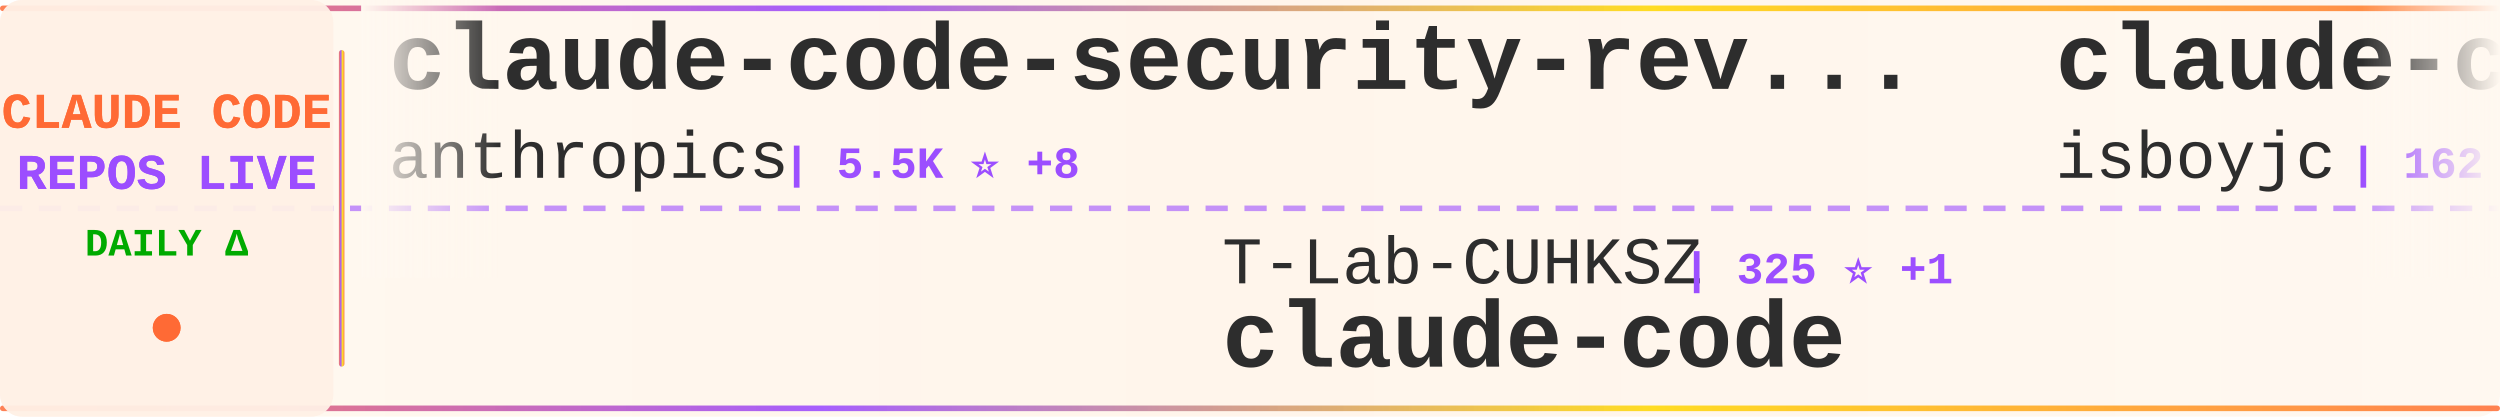
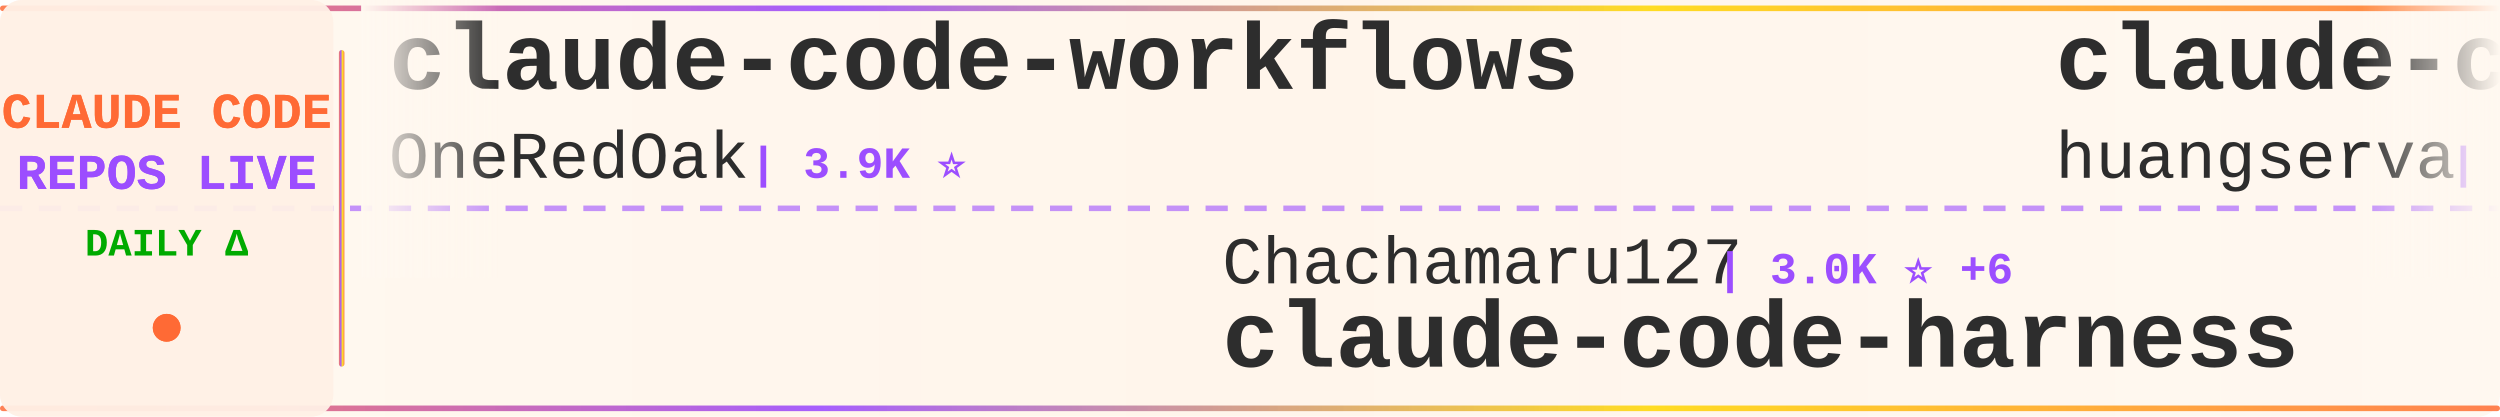
<svg xmlns="http://www.w3.org/2000/svg" width="900" height="150">
  <defs>
    <linearGradient id="tickerBg" x1="0%" y1="0%" x2="100%" y2="0%">
      <stop offset="0%" style="stop-color:#fff8f0;stop-opacity:0.98" />
      <stop offset="50%" style="stop-color:#fff5eb;stop-opacity:1" />
      <stop offset="100%" style="stop-color:#fff8f0;stop-opacity:0.98" />
    </linearGradient>
    <linearGradient id="borderGrad" x1="0%" y1="0%" x2="100%" y2="0%">
      <stop offset="0%" style="stop-color:#FF6B35;stop-opacity:0.85">
        <animate attributeName="stop-opacity" values="0.85;1;0.85" dur="2s" repeatCount="indefinite" />
      </stop>
      <stop offset="33%" style="stop-color:#9C4EFF;stop-opacity:0.9">
        <animate attributeName="stop-opacity" values="0.9;1;0.9" dur="2.2s" repeatCount="indefinite" />
      </stop>
      <stop offset="66%" style="stop-color:#FFD700;stop-opacity:0.85">
        <animate attributeName="stop-opacity" values="0.85;1;0.85" dur="1.8s" repeatCount="indefinite" />
      </stop>
      <stop offset="100%" style="stop-color:#FF6B35;stop-opacity:0.85">
        <animate attributeName="stop-opacity" values="0.85;1;0.85" dur="2s" repeatCount="indefinite" />
      </stop>
    </linearGradient>
    <filter id="textGlow">
      <feGaussianBlur stdDeviation="0.15" result="coloredBlur" />
      <feMerge>
        <feMergeNode in="coloredBlur" />
        <feMergeNode in="SourceGraphic" />
      </feMerge>
    </filter>
    <filter id="metricGlow">
      <feGaussianBlur stdDeviation="0.2" result="coloredBlur" />
      <feMerge>
        <feMergeNode in="coloredBlur" />
        <feMergeNode in="SourceGraphic" />
      </feMerge>
    </filter>
    <linearGradient id="leftFade" x1="0%" y1="0%" x2="100%" y2="0%">
      <stop offset="0%" style="stop-color:#fff8f0;stop-opacity:1" />
      <stop offset="100%" style="stop-color:#fff8f0;stop-opacity:0" />
    </linearGradient>
    <linearGradient id="rightFade" x1="0%" y1="0%" x2="100%" y2="0%">
      <stop offset="0%" style="stop-color:#fff8f0;stop-opacity:0" />
      <stop offset="100%" style="stop-color:#fff8f0;stop-opacity:1" />
    </linearGradient>
  </defs>
  <rect width="900" height="150" fill="url(#tickerBg)" rx="8" />
  <rect x="0" y="2" width="900" height="2" fill="url(#borderGrad)" rx="1" />
  <rect x="0" y="146" width="900" height="2" fill="url(#borderGrad)" rx="1" />
  <line x1="0" y1="75" x2="900" y2="75" stroke="#9C4EFF" stroke-width="2" stroke-dasharray="8 6" opacity="0.6" />
  <rect x="0" y="0" width="120" height="150" fill="#fff0e6" opacity="0.95" rx="8" />
  <text x="60" y="46" font-family="'Courier New', monospace" font-size="18" font-weight="bold" fill="#FF6B35" text-anchor="middle" filter="url(#textGlow)">
    CLAUDE CODE
  </text>
  <text x="60" y="68" font-family="'Courier New', monospace" font-size="18" font-weight="bold" fill="#9C4EFF" text-anchor="middle" filter="url(#textGlow)">
    REPOS LIVE
  </text>
  <text x="60" y="92" font-family="'Courier New', monospace" font-size="14" font-weight="bold" fill="#00aa00" text-anchor="middle">
    DAILY Δ
  </text>
  <circle cx="60" cy="118" r="5" fill="#FF6B35" filter="url(#metricGlow)">
    <animate attributeName="r" values="4;6;4" dur="1.5s" repeatCount="indefinite" />
    <animate attributeName="opacity" values="0.6;1;0.6" dur="1.5s" repeatCount="indefinite" />
  </circle>
  <rect x="122" y="18" width="2" height="114" fill="url(#borderGrad)" rx="1" />
  <clipPath id="tickerClip">
    <rect x="130" y="0" width="770" height="150" />
  </clipPath>
  <g clip-path="url(#tickerClip)">
    <g id="tickerItems">
      <animateTransform attributeName="transform" attributeType="XML" type="translate" from="0 0" to="-3000 0" dur="54s" repeatCount="indefinite" />
      <g transform="translate(0, 0)">
-         <text x="140" y="32" font-family="'Courier New', monospace" font-size="34" font-weight="bold" fill="#2d2d2d">claude-code-security-rev...</text>
-         <text x="140" y="64" font-family="'Courier New', monospace" font-size="24" font-weight="normal" fill="#2d2d2d" opacity="1.0">anthropics</text>
-         <text x="282" y="64" font-family="'Courier New', monospace" font-size="16" font-weight="bold" fill="#9C4EFF"> | 5.5K ⭐ +8</text>
+         <text x="140" y="32" font-family="'Courier New', monospace" font-size="34" font-weight="bold" fill="#2d2d2d">claude-code-workflows</text>
+         <text x="140" y="64" font-family="'Courier New', monospace" font-size="24" font-weight="normal" fill="#2d2d2d" opacity="1.0">OneRedOak</text>
+         <text x="270" y="64" font-family="'Courier New', monospace" font-size="16" font-weight="bold" fill="#9C4EFF"> | 3.9K ⭐</text>
      </g>
      <g transform="translate(300, 0)">
+         <text x="140" y="102" font-family="'Courier New', monospace" font-size="24" font-weight="normal" fill="#2d2d2d" opacity="1.0">Chachamaru127</text>
+         <text x="318" y="102" font-family="'Courier New', monospace" font-size="16" font-weight="bold" fill="#9C4EFF"> | 3.0K ⭐ +6</text>
+         <text x="140" y="132" font-family="'Courier New', monospace" font-size="34" font-weight="bold" fill="#2d2d2d">claude-code-harness</text>
+       </g>
+       <g transform="translate(600, 0)">
+         <text x="140" y="32" font-family="'Courier New', monospace" font-size="34" font-weight="bold" fill="#2d2d2d">claude-code-cli</text>
+         <text x="140" y="64" font-family="'Courier New', monospace" font-size="24" font-weight="normal" fill="#2d2d2d" opacity="1.0">huangserva</text>
+         <text x="282" y="64" font-family="'Courier New', monospace" font-size="16" font-weight="bold" fill="#9C4EFF"> | 618 ⭐</text>
+       </g>
+       <g transform="translate(900, 0)">
+         <text x="140" y="102" font-family="'Courier New', monospace" font-size="24" font-weight="normal" fill="#2d2d2d" opacity="1.0">carlvellotti</text>
+         <text x="306" y="102" font-family="'Courier New', monospace" font-size="16" font-weight="bold" fill="#9C4EFF"> | 2.1K ⭐</text>
+         <text x="140" y="132" font-family="'Courier New', monospace" font-size="34" font-weight="bold" fill="#2d2d2d">claude-code-pm-course</text>
+       </g>
+       <g transform="translate(1200, 0)">
+         <text x="140" y="32" font-family="'Courier New', monospace" font-size="34" font-weight="bold" fill="#2d2d2d">claude-code-proxy</text>
+         <text x="140" y="64" font-family="'Courier New', monospace" font-size="24" font-weight="normal" fill="#2d2d2d" opacity="1.0">1rgs</text>
+         <text x="210" y="64" font-family="'Courier New', monospace" font-size="16" font-weight="bold" fill="#9C4EFF"> | 3.7K ⭐ +7</text>
+       </g>
+       <g transform="translate(1500, 0)">
+         <text x="140" y="102" font-family="'Courier New', monospace" font-size="24" font-weight="normal" fill="#2d2d2d" opacity="1.0">davila7</text>
+         <text x="246" y="102" font-family="'Courier New', monospace" font-size="16" font-weight="bold" fill="#9C4EFF"> | 29.4K ⭐ +188</text>
+         <text x="140" y="132" font-family="'Courier New', monospace" font-size="34" font-weight="bold" fill="#2d2d2d">claude-code-templates</text>
+       </g>
+       <g transform="translate(1800, 0)">
+         <text x="140" y="32" font-family="'Courier New', monospace" font-size="34" font-weight="bold" fill="#2d2d2d">collection-claude-code-s...</text>
+         <text x="140" y="64" font-family="'Courier New', monospace" font-size="24" font-weight="normal" fill="#2d2d2d" opacity="1.0">chauncygu</text>
+         <text x="270" y="64" font-family="'Courier New', monospace" font-size="16" font-weight="bold" fill="#9C4EFF"> | 2.8K ⭐ +2</text>
+       </g>
+       <g transform="translate(2100, 0)">
+         <text x="140" y="102" font-family="'Courier New', monospace" font-size="24" font-weight="normal" fill="#2d2d2d" opacity="1.0">VILA-Lab</text>
+         <text x="258" y="102" font-family="'Courier New', monospace" font-size="16" font-weight="bold" fill="#9C4EFF"> | 1.9K ⭐ +6</text>
+         <text x="140" y="132" font-family="'Courier New', monospace" font-size="34" font-weight="bold" fill="#2d2d2d">Dive-into-Claude-Code</text>
+       </g>
+       <g transform="translate(2400, 0)">
+         <text x="140" y="32" font-family="'Courier New', monospace" font-size="34" font-weight="bold" fill="#2d2d2d">Open-ClaudeCode</text>
+         <text x="140" y="64" font-family="'Courier New', monospace" font-size="24" font-weight="normal" fill="#2d2d2d" opacity="1.0">LING71671</text>
+         <text x="270" y="64" font-family="'Courier New', monospace" font-size="16" font-weight="bold" fill="#9C4EFF"> | 916 ⭐ +1</text>
+       </g>
+       <g transform="translate(2700, 0)">
        <text x="140" y="102" font-family="'Courier New', monospace" font-size="24" font-weight="normal" fill="#2d2d2d" opacity="1.0">T-Lab-CUHKSZ</text>
        <text x="306" y="102" font-family="'Courier New', monospace" font-size="16" font-weight="bold" fill="#9C4EFF"> | 325 ⭐ +1</text>
        <text x="140" y="132" font-family="'Courier New', monospace" font-size="34" font-weight="bold" fill="#2d2d2d">claude-code</text>
      </g>
-       <g transform="translate(600, 0)">
-         <text x="140" y="32" font-family="'Courier New', monospace" font-size="34" font-weight="bold" fill="#2d2d2d">claude-code</text>
-         <text x="140" y="64" font-family="'Courier New', monospace" font-size="24" font-weight="normal" fill="#2d2d2d" opacity="1.0">isboyjc</text>
-         <text x="246" y="64" font-family="'Courier New', monospace" font-size="16" font-weight="bold" fill="#9C4EFF"> | 162 ⭐ +1</text>
-       </g>
-       <g transform="translate(900, 0)">
-         <text x="140" y="102" font-family="'Courier New', monospace" font-size="24" font-weight="normal" fill="#2d2d2d" opacity="1.0">affaan-m</text>
-         <text x="258" y="102" font-family="'Courier New', monospace" font-size="16" font-weight="bold" fill="#9C4EFF"> | 229.2K ⭐ +337</text>
-         <text x="140" y="132" font-family="'Courier New', monospace" font-size="34" font-weight="bold" fill="#2d2d2d">ECC</text>
-       </g>
-       <g transform="translate(1200, 0)">
-         <text x="140" y="32" font-family="'Courier New', monospace" font-size="34" font-weight="bold" fill="#2d2d2d">claude-code-harness</text>
-         <text x="140" y="64" font-family="'Courier New', monospace" font-size="24" font-weight="normal" fill="#2d2d2d" opacity="1.0">Chachamaru127</text>
-         <text x="318" y="64" font-family="'Courier New', monospace" font-size="16" font-weight="bold" fill="#9C4EFF"> | 3.0K ⭐ +6</text>
-       </g>
-       <g transform="translate(1500, 0)">
-         <text x="140" y="102" font-family="'Courier New', monospace" font-size="24" font-weight="normal" fill="#2d2d2d" opacity="1.0">frankbria</text>
-         <text x="270" y="102" font-family="'Courier New', monospace" font-size="16" font-weight="bold" fill="#9C4EFF"> | 9.5K ⭐ +3</text>
-         <text x="140" y="132" font-family="'Courier New', monospace" font-size="34" font-weight="bold" fill="#2d2d2d">ralph-claude-code</text>
-       </g>
-       <g transform="translate(1800, 0)">
-         <text x="140" y="32" font-family="'Courier New', monospace" font-size="34" font-weight="bold" fill="#2d2d2d">my-claude-code-setup</text>
-         <text x="140" y="64" font-family="'Courier New', monospace" font-size="24" font-weight="normal" fill="#2d2d2d" opacity="1.0">centminmod</text>
-         <text x="282" y="64" font-family="'Courier New', monospace" font-size="16" font-weight="bold" fill="#9C4EFF"> | 2.5K ⭐ +3</text>
-       </g>
-       <g transform="translate(2100, 0)">
-         <text x="140" y="102" font-family="'Courier New', monospace" font-size="24" font-weight="normal" fill="#2d2d2d" opacity="1.0">Yeachan-Heo</text>
-         <text x="294" y="102" font-family="'Courier New', monospace" font-size="16" font-weight="bold" fill="#9C4EFF"> | 37.7K ⭐ +38</text>
-         <text x="140" y="132" font-family="'Courier New', monospace" font-size="34" font-weight="bold" fill="#2d2d2d">oh-my-claudecode</text>
-       </g>
-       <g transform="translate(2400, 0)">
-         <text x="140" y="32" font-family="'Courier New', monospace" font-size="34" font-weight="bold" fill="#2d2d2d">claude-code-sourcemap</text>
-         <text x="140" y="64" font-family="'Courier New', monospace" font-size="24" font-weight="normal" fill="#2d2d2d" opacity="1.0">ChinaSiro</text>
-         <text x="270" y="64" font-family="'Courier New', monospace" font-size="16" font-weight="bold" fill="#9C4EFF"> | 9.5K ⭐ +6</text>
-       </g>
-       <g transform="translate(2700, 0)">
-         <text x="140" y="102" font-family="'Courier New', monospace" font-size="24" font-weight="normal" fill="#2d2d2d" opacity="1.0">FlorianBruniaux</text>
-         <text x="342" y="102" font-family="'Courier New', monospace" font-size="16" font-weight="bold" fill="#9C4EFF"> | 5.4K ⭐ +16</text>
-         <text x="140" y="132" font-family="'Courier New', monospace" font-size="34" font-weight="bold" fill="#2d2d2d">claude-code-ultimate-gui...</text>
-       </g>
      <g transform="translate(3000, 0)">
-         <text x="140" y="32" font-family="'Courier New', monospace" font-size="34" font-weight="bold" fill="#2d2d2d">claude-code-security-rev...</text>
-         <text x="140" y="64" font-family="'Courier New', monospace" font-size="24" font-weight="normal" fill="#2d2d2d" opacity="1.0">anthropics</text>
-         <text x="282" y="64" font-family="'Courier New', monospace" font-size="16" font-weight="bold" fill="#9C4EFF"> | 5.5K ⭐ +8</text>
+         <text x="140" y="32" font-family="'Courier New', monospace" font-size="34" font-weight="bold" fill="#2d2d2d">claude-code-workflows</text>
+         <text x="140" y="64" font-family="'Courier New', monospace" font-size="24" font-weight="normal" fill="#2d2d2d" opacity="1.0">OneRedOak</text>
+         <text x="270" y="64" font-family="'Courier New', monospace" font-size="16" font-weight="bold" fill="#9C4EFF"> | 3.9K ⭐</text>
      </g>
      <g transform="translate(3300, 0)">
-         <text x="140" y="102" font-family="'Courier New', monospace" font-size="24" font-weight="normal" fill="#2d2d2d" opacity="1.0">T-Lab-CUHKSZ</text>
-         <text x="306" y="102" font-family="'Courier New', monospace" font-size="16" font-weight="bold" fill="#9C4EFF"> | 325 ⭐ +1</text>
-         <text x="140" y="132" font-family="'Courier New', monospace" font-size="34" font-weight="bold" fill="#2d2d2d">claude-code</text>
+         <text x="140" y="102" font-family="'Courier New', monospace" font-size="24" font-weight="normal" fill="#2d2d2d" opacity="1.0">Chachamaru127</text>
+         <text x="318" y="102" font-family="'Courier New', monospace" font-size="16" font-weight="bold" fill="#9C4EFF"> | 3.0K ⭐ +6</text>
+         <text x="140" y="132" font-family="'Courier New', monospace" font-size="34" font-weight="bold" fill="#2d2d2d">claude-code-harness</text>
      </g>
      <g transform="translate(3600, 0)">
-         <text x="140" y="32" font-family="'Courier New', monospace" font-size="34" font-weight="bold" fill="#2d2d2d">claude-code</text>
-         <text x="140" y="64" font-family="'Courier New', monospace" font-size="24" font-weight="normal" fill="#2d2d2d" opacity="1.0">isboyjc</text>
-         <text x="246" y="64" font-family="'Courier New', monospace" font-size="16" font-weight="bold" fill="#9C4EFF"> | 162 ⭐ +1</text>
+         <text x="140" y="32" font-family="'Courier New', monospace" font-size="34" font-weight="bold" fill="#2d2d2d">claude-code-cli</text>
+         <text x="140" y="64" font-family="'Courier New', monospace" font-size="24" font-weight="normal" fill="#2d2d2d" opacity="1.0">huangserva</text>
+         <text x="282" y="64" font-family="'Courier New', monospace" font-size="16" font-weight="bold" fill="#9C4EFF"> | 618 ⭐</text>
      </g>
      <g transform="translate(3900, 0)">
-         <text x="140" y="102" font-family="'Courier New', monospace" font-size="24" font-weight="normal" fill="#2d2d2d" opacity="1.0">affaan-m</text>
-         <text x="258" y="102" font-family="'Courier New', monospace" font-size="16" font-weight="bold" fill="#9C4EFF"> | 229.2K ⭐ +337</text>
-         <text x="140" y="132" font-family="'Courier New', monospace" font-size="34" font-weight="bold" fill="#2d2d2d">ECC</text>
+         <text x="140" y="102" font-family="'Courier New', monospace" font-size="24" font-weight="normal" fill="#2d2d2d" opacity="1.0">carlvellotti</text>
+         <text x="306" y="102" font-family="'Courier New', monospace" font-size="16" font-weight="bold" fill="#9C4EFF"> | 2.1K ⭐</text>
+         <text x="140" y="132" font-family="'Courier New', monospace" font-size="34" font-weight="bold" fill="#2d2d2d">claude-code-pm-course</text>
      </g>
    </g>
  </g>
  <rect x="130" y="0" width="50" height="100" fill="url(#leftFade)" />
  <rect x="850" y="0" width="50" height="100" fill="url(#rightFade)" />
</svg>
